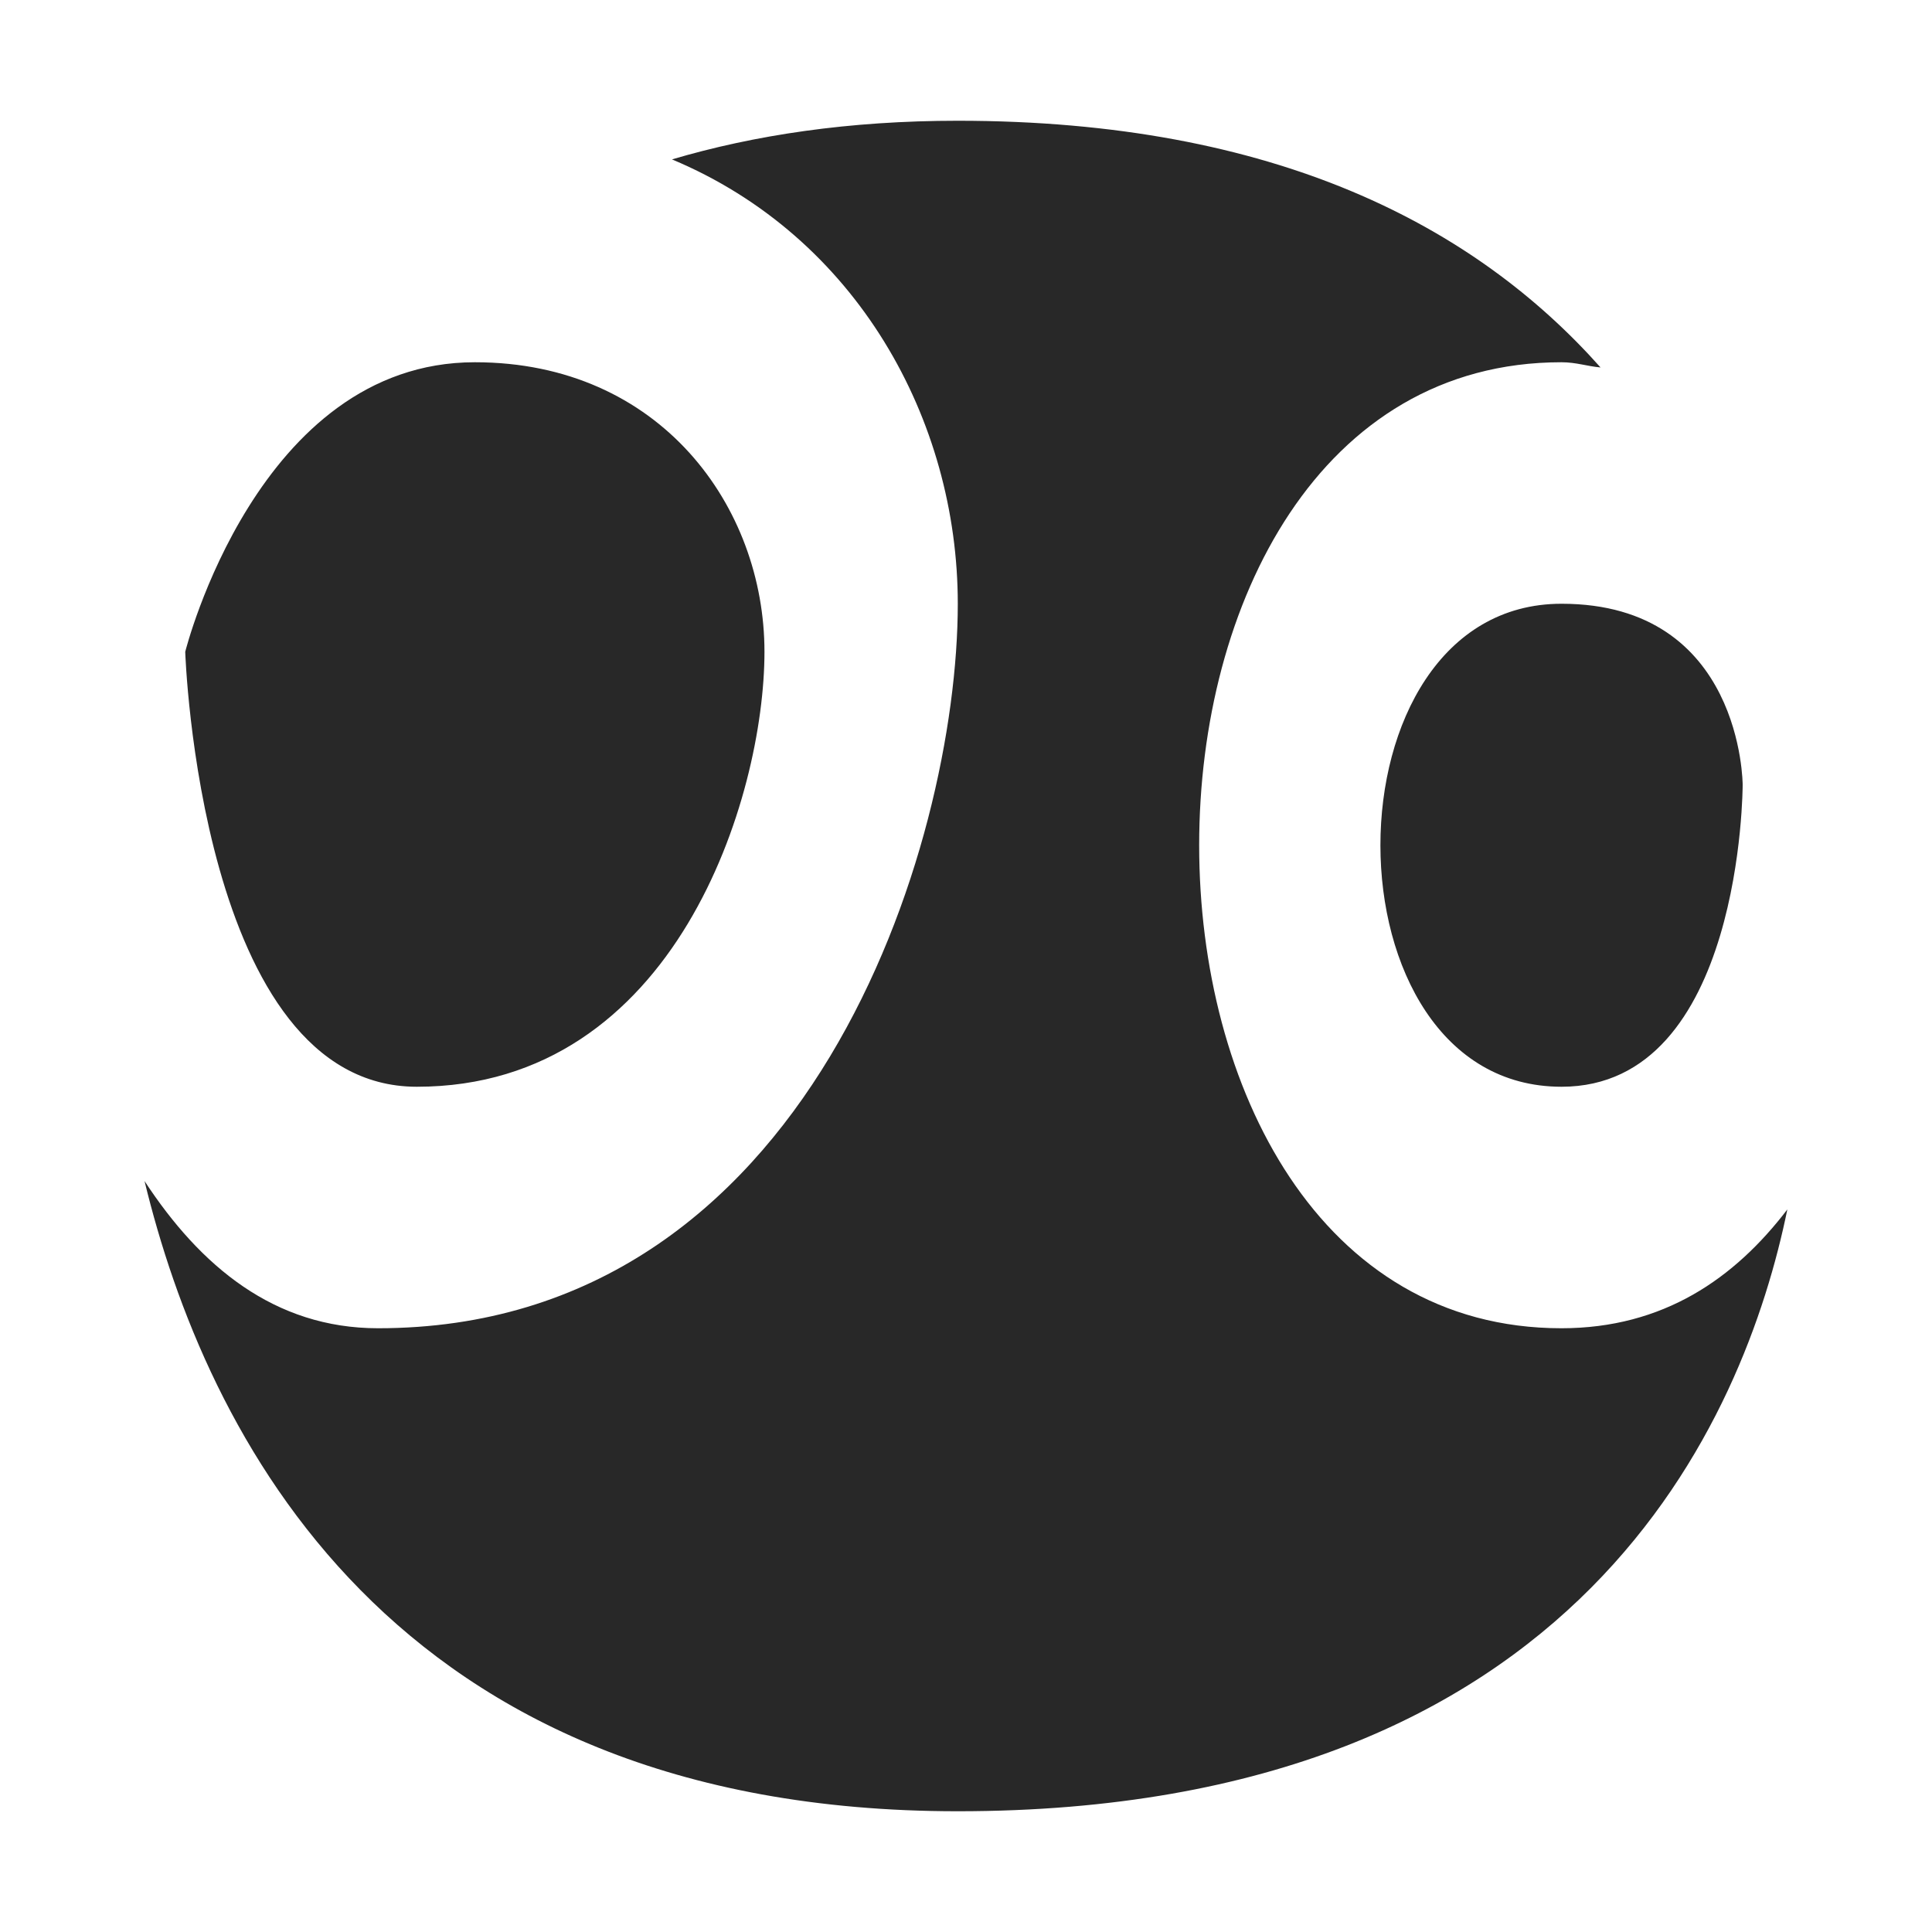
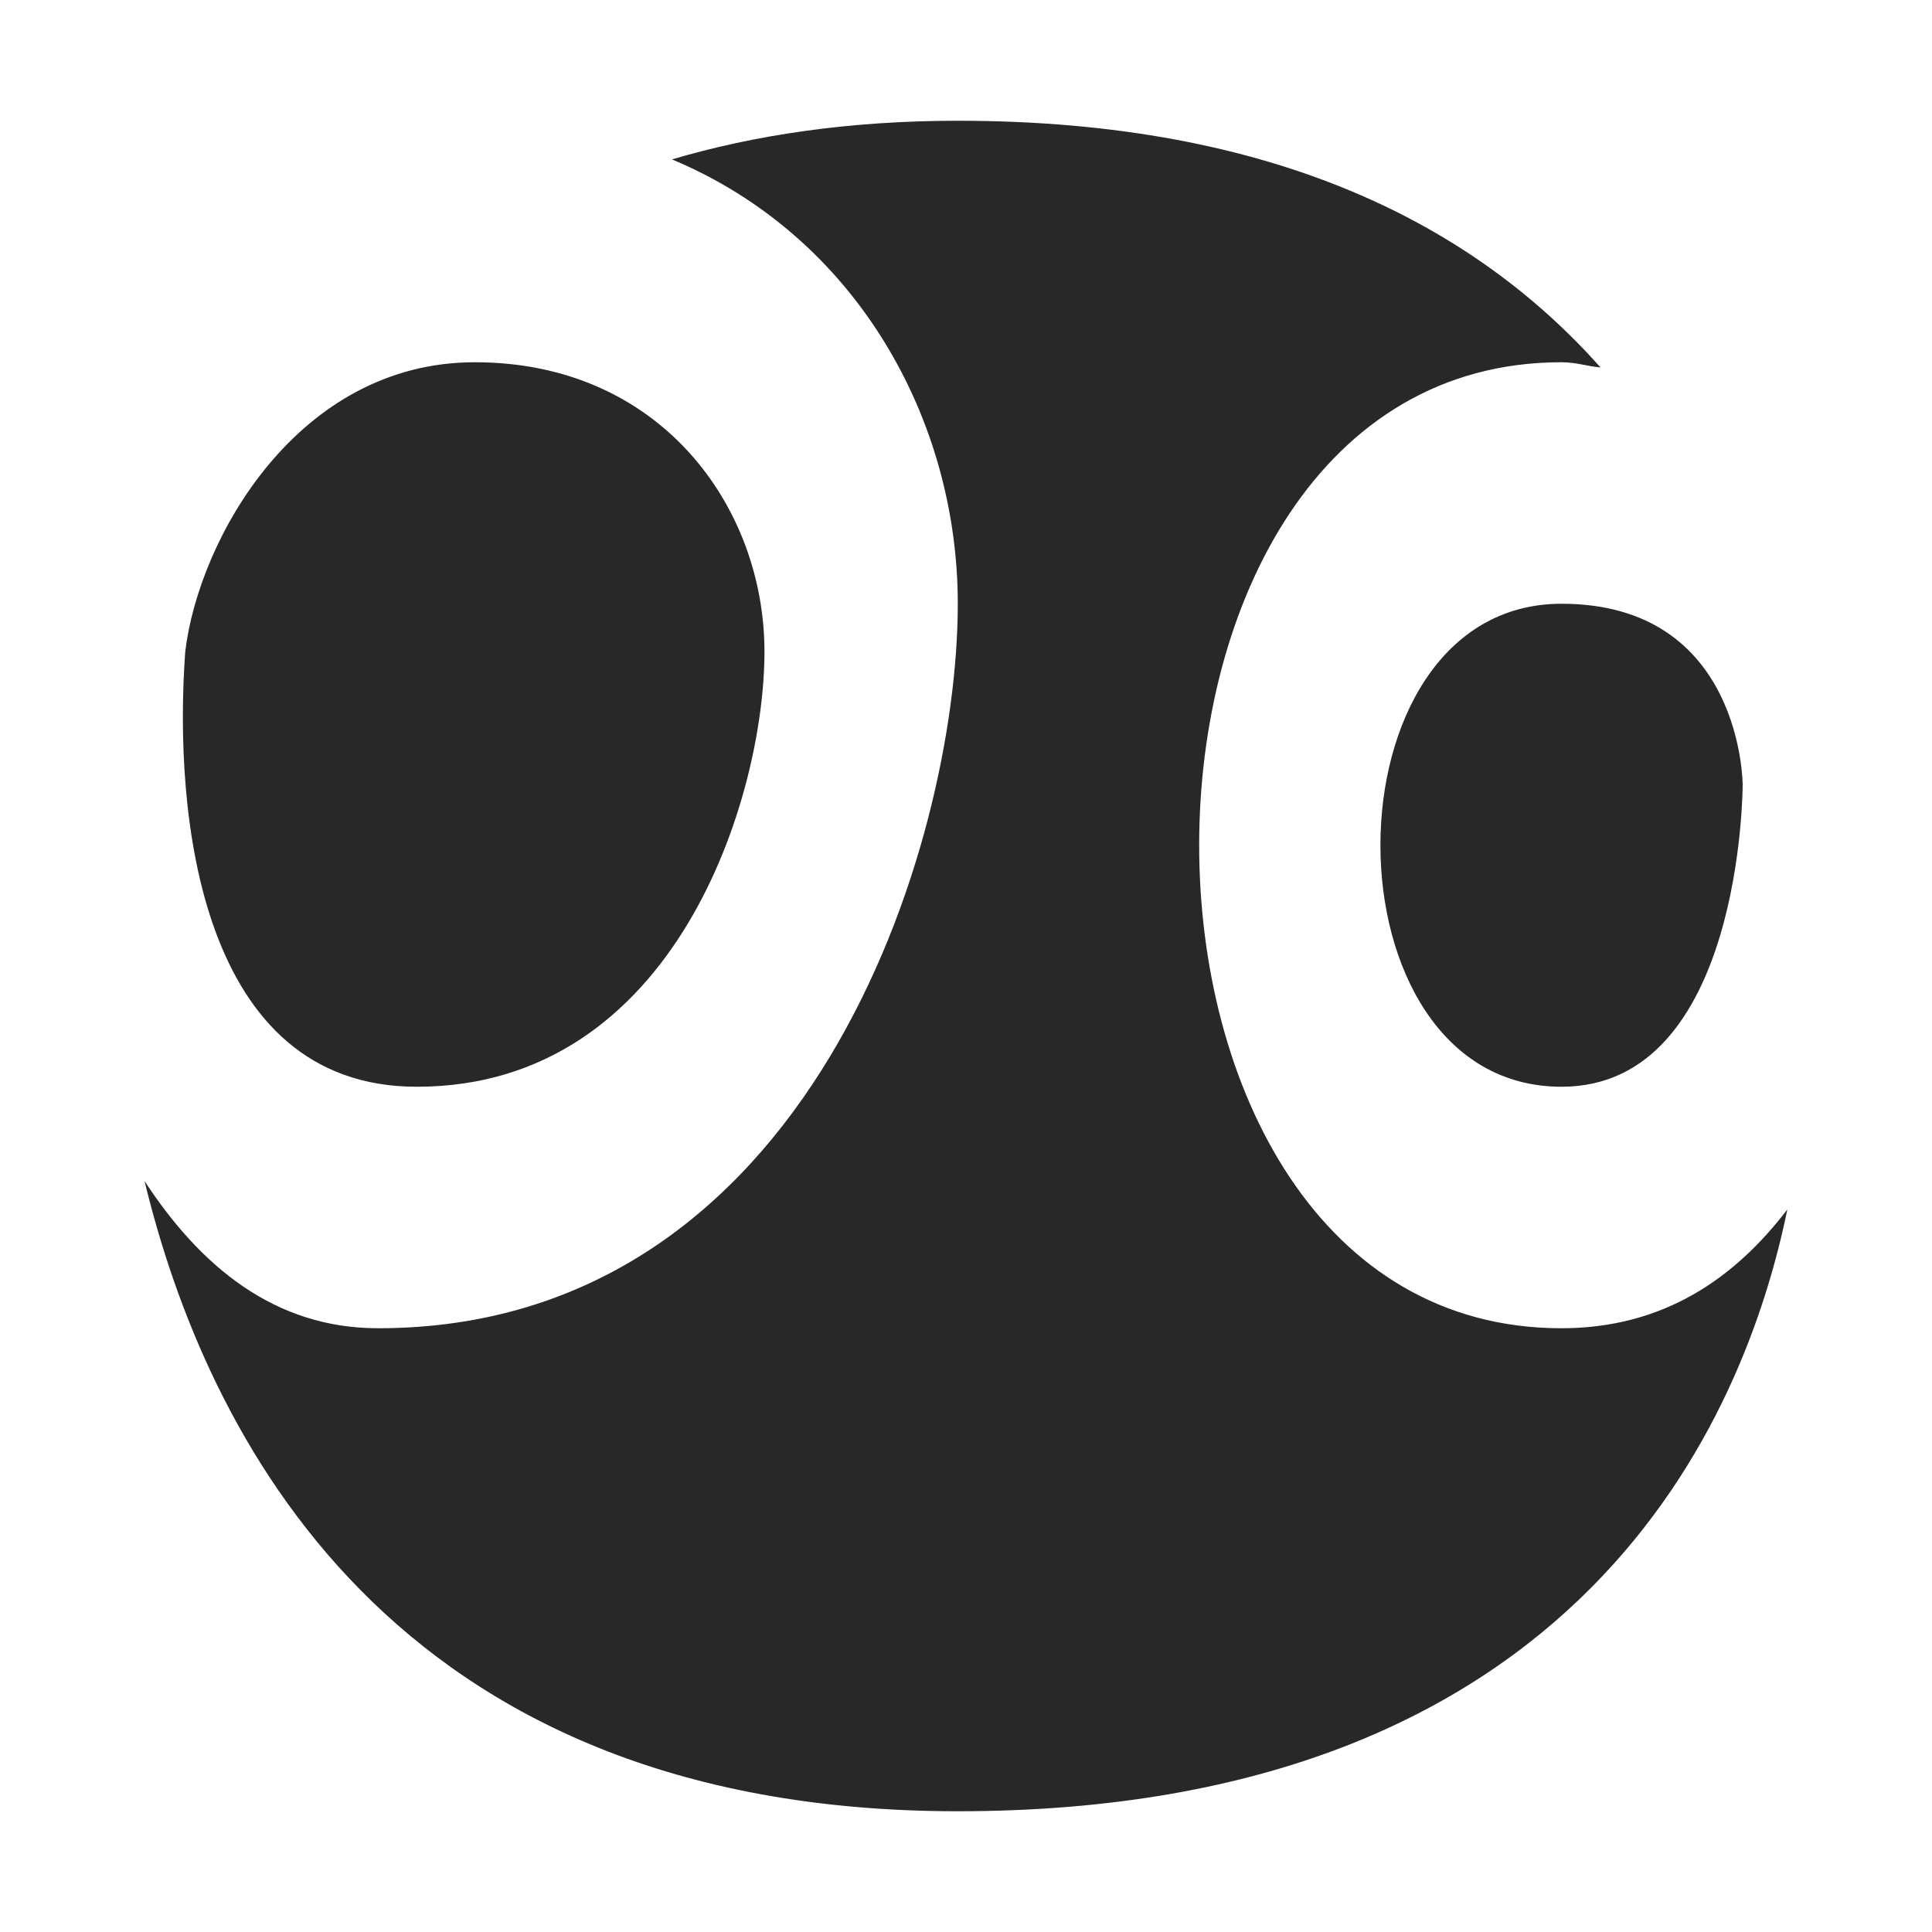
<svg xmlns="http://www.w3.org/2000/svg" width="16" height="16" version="1.1">
  <defs>
    <style id="current-color-scheme" type="text/css">.ColorScheme-Text { color:#282828; } .ColorScheme-Highlight { color:#458588; }</style>
  </defs>
-   <path class="ColorScheme-Text" d="m7.932 1c-0.9 0-1.683 0.118-2.367 0.32 1.53 0.64 2.367 2.157 2.367 3.68 0 2-1.223 6-4.801 6-0.86 0-1.473-0.515-1.934-1.219 0.503 2.073 2.021 5.219 6.734 5.219 5.179 0 6.521-3.276 6.871-4.984-0.436 0.571-1.026 0.984-1.871 0.984-2 0-3-2-3-4s1-4 3-4c0.123 0 0.211 0.033 0.324 0.043-1.039-1.167-2.685-2.043-5.324-2.043zm-4 2c-1.8 0-2.398 2.398-2.398 2.398s0.118 3.602 1.918 3.602c2.146 0 2.879-2.402 2.879-3.602s-0.861-2.398-2.398-2.398zm9 2c-1 0-1.5 1-1.5 2s0.5 2 1.5 2c1.5 0 1.5-2.5 1.5-2.5s0-1.5-1.5-1.5z" fill="currentColor" />
+   <path class="ColorScheme-Text" d="m7.932 1c-0.9 0-1.683 0.118-2.367 0.32 1.53 0.64 2.367 2.157 2.367 3.68 0 2-1.223 6-4.801 6-0.86 0-1.473-0.515-1.934-1.219 0.503 2.073 2.021 5.219 6.734 5.219 5.179 0 6.521-3.276 6.871-4.984-0.436 0.571-1.026 0.984-1.871 0.984-2 0-3-2-3-4s1-4 3-4c0.123 0 0.211 0.033 0.324 0.043-1.039-1.167-2.685-2.043-5.324-2.043zm-4 2c-1.469 0-2.288 1.466-2.398 2.398-0.098 1.349 0.118 3.602 1.918 3.602 2.146 0 2.879-2.402 2.879-3.602s-0.861-2.398-2.398-2.398zm9 2c-1 0-1.5 1-1.5 2s0.5 2 1.5 2c1.5 0 1.5-2.5 1.5-2.5s0-1.5-1.5-1.5z" fill="currentColor" />
</svg>
